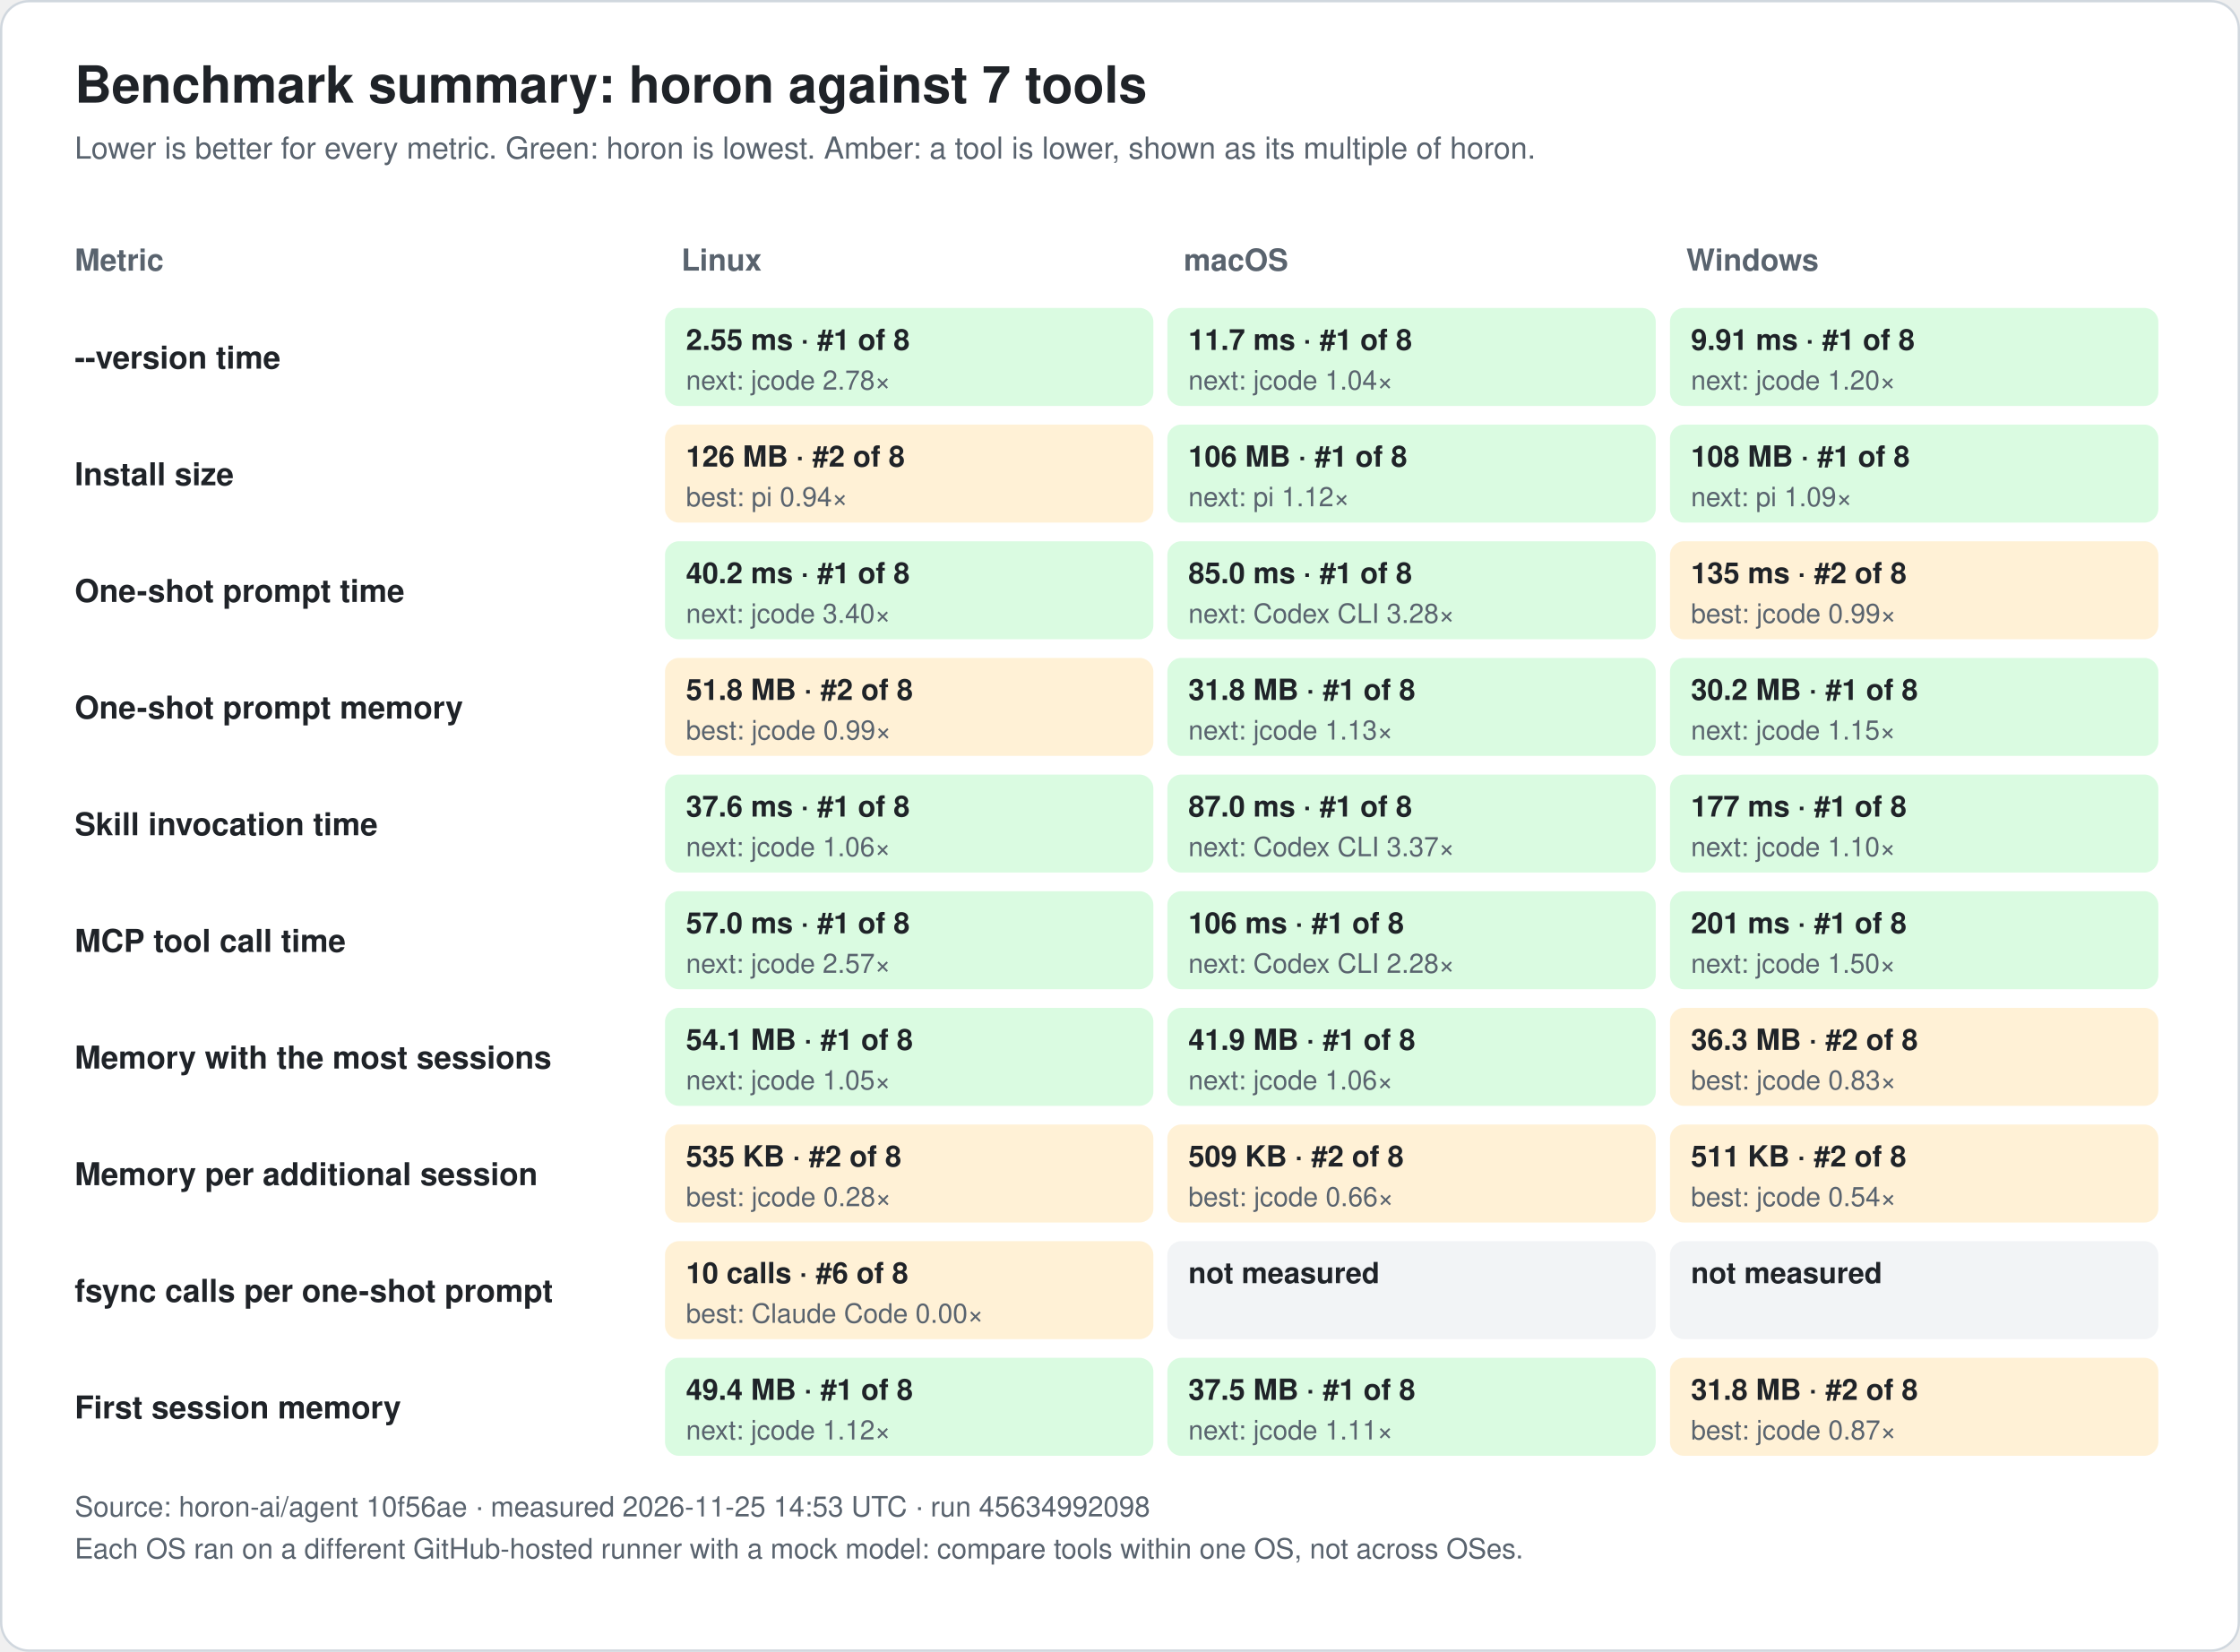
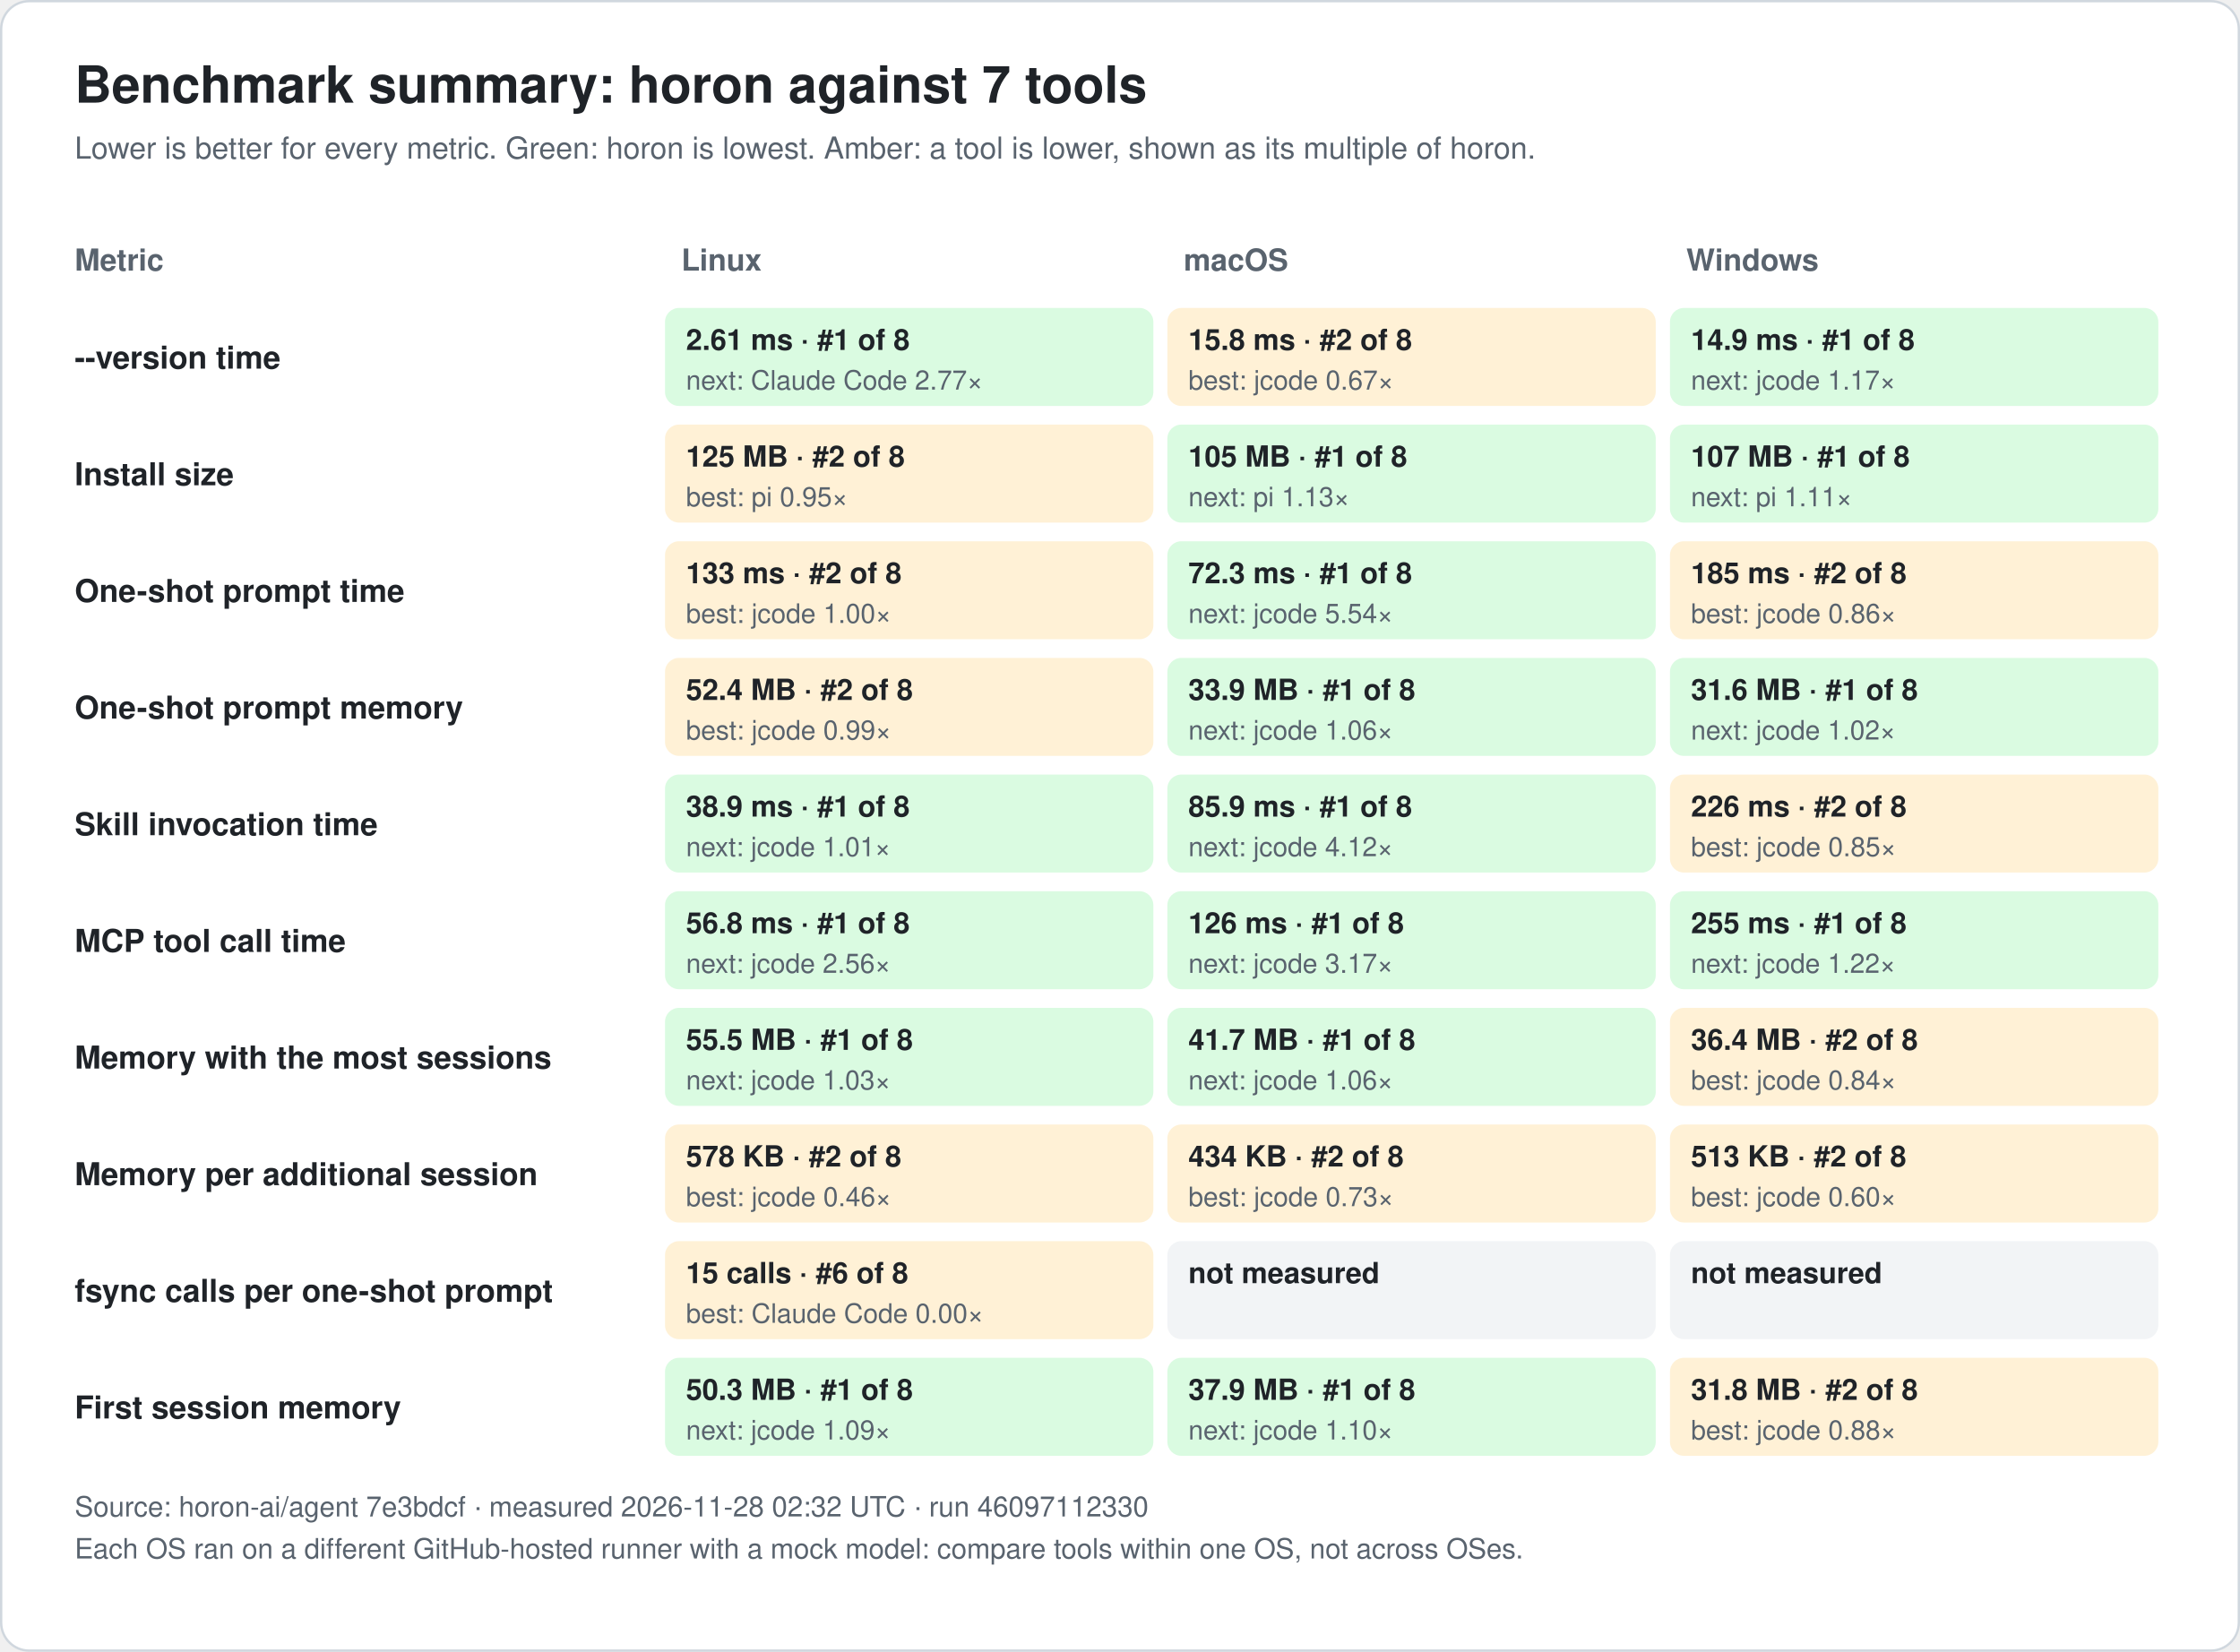
<svg xmlns="http://www.w3.org/2000/svg" width="960" height="708" viewBox="0 0 960 708" font-family="-apple-system, BlinkMacSystemFont, 'Segoe UI', 'Noto Sans KR', 'Apple SD Gothic Neo', Helvetica, Arial, sans-serif" role="img">
  <rect x="0.5" y="0.5" width="959" height="707" rx="12" fill="#ffffff" stroke="#d0d7de" />
  <text x="32.0" y="44.0" font-size="22" fill="#1f2328" text-anchor="start" font-weight="bold">Benchmark summary: horon against 7 tools</text>
  <text x="32.0" y="68.0" font-size="13" fill="#59636e" text-anchor="start" font-weight="normal">Lower is better for every metric. Green: horon is lowest. Amber: a tool is lower, shown as its multiple of horon.</text>
  <text x="32.0" y="116.0" font-size="13" fill="#59636e" text-anchor="start" font-weight="bold">Metric</text>
  <text x="292.0" y="116.0" font-size="13" fill="#59636e" text-anchor="start" font-weight="bold">Linux</text>
  <text x="507.3" y="116.0" font-size="13" fill="#59636e" text-anchor="start" font-weight="bold">macOS</text>
  <text x="722.7" y="116.0" font-size="13" fill="#59636e" text-anchor="start" font-weight="bold">Windows</text>
  <text x="32.0" y="158.0" font-size="13.5" fill="#1f2328" text-anchor="start" font-weight="bold">--version time</text>
  <rect x="285.0" y="132.0" width="209.3" height="42" rx="6" fill="#dafbe1" />
-   <text x="294.0" y="150.0" font-size="12.5" fill="#1f2328" text-anchor="start" font-weight="bold">2.55 ms · #1 of 8</text>
-   <text x="294.0" y="167.0" font-size="11.5" fill="#59636e" text-anchor="start" font-weight="normal">next: jcode 2.78×</text>
-   <rect x="500.3" y="132.0" width="209.3" height="42" rx="6" fill="#dafbe1" />
-   <text x="509.3" y="150.0" font-size="12.5" fill="#1f2328" text-anchor="start" font-weight="bold">11.7 ms · #1 of 8</text>
-   <text x="509.3" y="167.0" font-size="11.5" fill="#59636e" text-anchor="start" font-weight="normal">next: jcode 1.04×</text>
+   <text x="294.0" y="150.0" font-size="12.5" fill="#1f2328" text-anchor="start" font-weight="bold">2.61 ms · #1 of 8</text>
+   <text x="294.0" y="167.0" font-size="11.5" fill="#59636e" text-anchor="start" font-weight="normal">next: Claude Code 2.77×</text>
+   <rect x="500.3" y="132.0" width="209.3" height="42" rx="6" fill="#fff1d6" />
+   <text x="509.3" y="150.0" font-size="12.5" fill="#1f2328" text-anchor="start" font-weight="bold">15.8 ms · #2 of 8</text>
+   <text x="509.3" y="167.0" font-size="11.5" fill="#59636e" text-anchor="start" font-weight="normal">best: jcode 0.67×</text>
  <rect x="715.7" y="132.0" width="209.3" height="42" rx="6" fill="#dafbe1" />
-   <text x="724.7" y="150.0" font-size="12.5" fill="#1f2328" text-anchor="start" font-weight="bold">9.91 ms · #1 of 8</text>
-   <text x="724.7" y="167.0" font-size="11.5" fill="#59636e" text-anchor="start" font-weight="normal">next: jcode 1.20×</text>
+   <text x="724.7" y="150.0" font-size="12.5" fill="#1f2328" text-anchor="start" font-weight="bold">14.9 ms · #1 of 8</text>
+   <text x="724.7" y="167.0" font-size="11.5" fill="#59636e" text-anchor="start" font-weight="normal">next: jcode 1.17×</text>
  <text x="32.0" y="208.0" font-size="13.5" fill="#1f2328" text-anchor="start" font-weight="bold">Install size</text>
  <rect x="285.0" y="182.0" width="209.3" height="42" rx="6" fill="#fff1d6" />
-   <text x="294.0" y="200.0" font-size="12.5" fill="#1f2328" text-anchor="start" font-weight="bold">126 MB · #2 of 8</text>
-   <text x="294.0" y="217.0" font-size="11.5" fill="#59636e" text-anchor="start" font-weight="normal">best: pi 0.94×</text>
+   <text x="294.0" y="200.0" font-size="12.5" fill="#1f2328" text-anchor="start" font-weight="bold">125 MB · #2 of 8</text>
+   <text x="294.0" y="217.0" font-size="11.5" fill="#59636e" text-anchor="start" font-weight="normal">best: pi 0.95×</text>
  <rect x="500.3" y="182.0" width="209.3" height="42" rx="6" fill="#dafbe1" />
-   <text x="509.3" y="200.0" font-size="12.5" fill="#1f2328" text-anchor="start" font-weight="bold">106 MB · #1 of 8</text>
-   <text x="509.3" y="217.0" font-size="11.5" fill="#59636e" text-anchor="start" font-weight="normal">next: pi 1.12×</text>
+   <text x="509.3" y="200.0" font-size="12.5" fill="#1f2328" text-anchor="start" font-weight="bold">105 MB · #1 of 8</text>
+   <text x="509.3" y="217.0" font-size="11.5" fill="#59636e" text-anchor="start" font-weight="normal">next: pi 1.13×</text>
  <rect x="715.7" y="182.0" width="209.3" height="42" rx="6" fill="#dafbe1" />
-   <text x="724.7" y="200.0" font-size="12.5" fill="#1f2328" text-anchor="start" font-weight="bold">108 MB · #1 of 8</text>
-   <text x="724.7" y="217.0" font-size="11.5" fill="#59636e" text-anchor="start" font-weight="normal">next: pi 1.09×</text>
+   <text x="724.7" y="200.0" font-size="12.5" fill="#1f2328" text-anchor="start" font-weight="bold">107 MB · #1 of 8</text>
+   <text x="724.7" y="217.0" font-size="11.5" fill="#59636e" text-anchor="start" font-weight="normal">next: pi 1.11×</text>
  <text x="32.0" y="258.0" font-size="13.5" fill="#1f2328" text-anchor="start" font-weight="bold">One-shot prompt time</text>
-   <rect x="285.0" y="232.0" width="209.3" height="42" rx="6" fill="#dafbe1" />
-   <text x="294.0" y="250.0" font-size="12.5" fill="#1f2328" text-anchor="start" font-weight="bold">40.2 ms · #1 of 8</text>
-   <text x="294.0" y="267.0" font-size="11.5" fill="#59636e" text-anchor="start" font-weight="normal">next: jcode 3.40×</text>
+   <rect x="285.0" y="232.0" width="209.3" height="42" rx="6" fill="#fff1d6" />
+   <text x="294.0" y="250.0" font-size="12.5" fill="#1f2328" text-anchor="start" font-weight="bold">133 ms · #2 of 8</text>
+   <text x="294.0" y="267.0" font-size="11.5" fill="#59636e" text-anchor="start" font-weight="normal">best: jcode 1.00×</text>
  <rect x="500.3" y="232.0" width="209.3" height="42" rx="6" fill="#dafbe1" />
-   <text x="509.3" y="250.0" font-size="12.5" fill="#1f2328" text-anchor="start" font-weight="bold">85.0 ms · #1 of 8</text>
-   <text x="509.3" y="267.0" font-size="11.5" fill="#59636e" text-anchor="start" font-weight="normal">next: Codex CLI 3.28×</text>
+   <text x="509.3" y="250.0" font-size="12.5" fill="#1f2328" text-anchor="start" font-weight="bold">72.3 ms · #1 of 8</text>
+   <text x="509.3" y="267.0" font-size="11.5" fill="#59636e" text-anchor="start" font-weight="normal">next: jcode 5.54×</text>
  <rect x="715.7" y="232.0" width="209.3" height="42" rx="6" fill="#fff1d6" />
-   <text x="724.7" y="250.0" font-size="12.5" fill="#1f2328" text-anchor="start" font-weight="bold">135 ms · #2 of 8</text>
-   <text x="724.7" y="267.0" font-size="11.5" fill="#59636e" text-anchor="start" font-weight="normal">best: jcode 0.99×</text>
+   <text x="724.7" y="250.0" font-size="12.5" fill="#1f2328" text-anchor="start" font-weight="bold">185 ms · #2 of 8</text>
+   <text x="724.7" y="267.0" font-size="11.5" fill="#59636e" text-anchor="start" font-weight="normal">best: jcode 0.86×</text>
  <text x="32.0" y="308.0" font-size="13.5" fill="#1f2328" text-anchor="start" font-weight="bold">One-shot prompt memory</text>
  <rect x="285.0" y="282.0" width="209.3" height="42" rx="6" fill="#fff1d6" />
-   <text x="294.0" y="300.0" font-size="12.5" fill="#1f2328" text-anchor="start" font-weight="bold">51.8 MB · #2 of 8</text>
+   <text x="294.0" y="300.0" font-size="12.5" fill="#1f2328" text-anchor="start" font-weight="bold">52.4 MB · #2 of 8</text>
  <text x="294.0" y="317.0" font-size="11.5" fill="#59636e" text-anchor="start" font-weight="normal">best: jcode 0.99×</text>
  <rect x="500.3" y="282.0" width="209.3" height="42" rx="6" fill="#dafbe1" />
-   <text x="509.3" y="300.0" font-size="12.5" fill="#1f2328" text-anchor="start" font-weight="bold">31.8 MB · #1 of 8</text>
-   <text x="509.3" y="317.0" font-size="11.5" fill="#59636e" text-anchor="start" font-weight="normal">next: jcode 1.13×</text>
+   <text x="509.3" y="300.0" font-size="12.5" fill="#1f2328" text-anchor="start" font-weight="bold">33.9 MB · #1 of 8</text>
+   <text x="509.3" y="317.0" font-size="11.5" fill="#59636e" text-anchor="start" font-weight="normal">next: jcode 1.06×</text>
  <rect x="715.7" y="282.0" width="209.3" height="42" rx="6" fill="#dafbe1" />
-   <text x="724.7" y="300.0" font-size="12.5" fill="#1f2328" text-anchor="start" font-weight="bold">30.2 MB · #1 of 8</text>
-   <text x="724.7" y="317.0" font-size="11.5" fill="#59636e" text-anchor="start" font-weight="normal">next: jcode 1.15×</text>
+   <text x="724.7" y="300.0" font-size="12.5" fill="#1f2328" text-anchor="start" font-weight="bold">31.6 MB · #1 of 8</text>
+   <text x="724.7" y="317.0" font-size="11.5" fill="#59636e" text-anchor="start" font-weight="normal">next: jcode 1.02×</text>
  <text x="32.0" y="358.0" font-size="13.5" fill="#1f2328" text-anchor="start" font-weight="bold">Skill invocation time</text>
  <rect x="285.0" y="332.0" width="209.3" height="42" rx="6" fill="#dafbe1" />
-   <text x="294.0" y="350.0" font-size="12.5" fill="#1f2328" text-anchor="start" font-weight="bold">37.6 ms · #1 of 8</text>
-   <text x="294.0" y="367.0" font-size="11.5" fill="#59636e" text-anchor="start" font-weight="normal">next: jcode 1.06×</text>
+   <text x="294.0" y="350.0" font-size="12.5" fill="#1f2328" text-anchor="start" font-weight="bold">38.9 ms · #1 of 8</text>
+   <text x="294.0" y="367.0" font-size="11.5" fill="#59636e" text-anchor="start" font-weight="normal">next: jcode 1.01×</text>
  <rect x="500.3" y="332.0" width="209.3" height="42" rx="6" fill="#dafbe1" />
-   <text x="509.3" y="350.0" font-size="12.5" fill="#1f2328" text-anchor="start" font-weight="bold">87.0 ms · #1 of 8</text>
-   <text x="509.3" y="367.0" font-size="11.5" fill="#59636e" text-anchor="start" font-weight="normal">next: Codex CLI 3.37×</text>
-   <rect x="715.7" y="332.0" width="209.3" height="42" rx="6" fill="#dafbe1" />
-   <text x="724.7" y="350.0" font-size="12.5" fill="#1f2328" text-anchor="start" font-weight="bold">177 ms · #1 of 8</text>
-   <text x="724.7" y="367.0" font-size="11.5" fill="#59636e" text-anchor="start" font-weight="normal">next: jcode 1.10×</text>
+   <text x="509.3" y="350.0" font-size="12.5" fill="#1f2328" text-anchor="start" font-weight="bold">85.9 ms · #1 of 8</text>
+   <text x="509.3" y="367.0" font-size="11.5" fill="#59636e" text-anchor="start" font-weight="normal">next: jcode 4.12×</text>
+   <rect x="715.7" y="332.0" width="209.3" height="42" rx="6" fill="#fff1d6" />
+   <text x="724.7" y="350.0" font-size="12.5" fill="#1f2328" text-anchor="start" font-weight="bold">226 ms · #2 of 8</text>
+   <text x="724.7" y="367.0" font-size="11.5" fill="#59636e" text-anchor="start" font-weight="normal">best: jcode 0.85×</text>
  <text x="32.0" y="408.0" font-size="13.5" fill="#1f2328" text-anchor="start" font-weight="bold">MCP tool call time</text>
  <rect x="285.0" y="382.0" width="209.3" height="42" rx="6" fill="#dafbe1" />
-   <text x="294.0" y="400.0" font-size="12.5" fill="#1f2328" text-anchor="start" font-weight="bold">57.0 ms · #1 of 8</text>
-   <text x="294.0" y="417.0" font-size="11.5" fill="#59636e" text-anchor="start" font-weight="normal">next: jcode 2.57×</text>
+   <text x="294.0" y="400.0" font-size="12.5" fill="#1f2328" text-anchor="start" font-weight="bold">56.8 ms · #1 of 8</text>
+   <text x="294.0" y="417.0" font-size="11.5" fill="#59636e" text-anchor="start" font-weight="normal">next: jcode 2.56×</text>
  <rect x="500.3" y="382.0" width="209.3" height="42" rx="6" fill="#dafbe1" />
-   <text x="509.3" y="400.0" font-size="12.5" fill="#1f2328" text-anchor="start" font-weight="bold">106 ms · #1 of 8</text>
-   <text x="509.3" y="417.0" font-size="11.5" fill="#59636e" text-anchor="start" font-weight="normal">next: Codex CLI 2.28×</text>
+   <text x="509.3" y="400.0" font-size="12.5" fill="#1f2328" text-anchor="start" font-weight="bold">126 ms · #1 of 8</text>
+   <text x="509.3" y="417.0" font-size="11.5" fill="#59636e" text-anchor="start" font-weight="normal">next: jcode 3.17×</text>
  <rect x="715.7" y="382.0" width="209.3" height="42" rx="6" fill="#dafbe1" />
-   <text x="724.7" y="400.0" font-size="12.5" fill="#1f2328" text-anchor="start" font-weight="bold">201 ms · #1 of 8</text>
-   <text x="724.7" y="417.0" font-size="11.5" fill="#59636e" text-anchor="start" font-weight="normal">next: jcode 1.50×</text>
+   <text x="724.7" y="400.0" font-size="12.5" fill="#1f2328" text-anchor="start" font-weight="bold">255 ms · #1 of 8</text>
+   <text x="724.7" y="417.0" font-size="11.5" fill="#59636e" text-anchor="start" font-weight="normal">next: jcode 1.22×</text>
  <text x="32.0" y="458.0" font-size="13.5" fill="#1f2328" text-anchor="start" font-weight="bold">Memory with the most sessions</text>
  <rect x="285.0" y="432.0" width="209.3" height="42" rx="6" fill="#dafbe1" />
-   <text x="294.0" y="450.0" font-size="12.5" fill="#1f2328" text-anchor="start" font-weight="bold">54.1 MB · #1 of 8</text>
-   <text x="294.0" y="467.0" font-size="11.5" fill="#59636e" text-anchor="start" font-weight="normal">next: jcode 1.05×</text>
+   <text x="294.0" y="450.0" font-size="12.5" fill="#1f2328" text-anchor="start" font-weight="bold">55.5 MB · #1 of 8</text>
+   <text x="294.0" y="467.0" font-size="11.5" fill="#59636e" text-anchor="start" font-weight="normal">next: jcode 1.03×</text>
  <rect x="500.3" y="432.0" width="209.3" height="42" rx="6" fill="#dafbe1" />
-   <text x="509.3" y="450.0" font-size="12.5" fill="#1f2328" text-anchor="start" font-weight="bold">41.9 MB · #1 of 8</text>
+   <text x="509.3" y="450.0" font-size="12.5" fill="#1f2328" text-anchor="start" font-weight="bold">41.7 MB · #1 of 8</text>
  <text x="509.3" y="467.0" font-size="11.5" fill="#59636e" text-anchor="start" font-weight="normal">next: jcode 1.06×</text>
  <rect x="715.7" y="432.0" width="209.3" height="42" rx="6" fill="#fff1d6" />
-   <text x="724.7" y="450.0" font-size="12.5" fill="#1f2328" text-anchor="start" font-weight="bold">36.3 MB · #2 of 8</text>
-   <text x="724.7" y="467.0" font-size="11.5" fill="#59636e" text-anchor="start" font-weight="normal">best: jcode 0.83×</text>
+   <text x="724.7" y="450.0" font-size="12.5" fill="#1f2328" text-anchor="start" font-weight="bold">36.4 MB · #2 of 8</text>
+   <text x="724.7" y="467.0" font-size="11.5" fill="#59636e" text-anchor="start" font-weight="normal">best: jcode 0.84×</text>
  <text x="32.0" y="508.0" font-size="13.5" fill="#1f2328" text-anchor="start" font-weight="bold">Memory per additional session</text>
  <rect x="285.0" y="482.0" width="209.3" height="42" rx="6" fill="#fff1d6" />
-   <text x="294.0" y="500.0" font-size="12.5" fill="#1f2328" text-anchor="start" font-weight="bold">535 KB · #2 of 8</text>
-   <text x="294.0" y="517.0" font-size="11.5" fill="#59636e" text-anchor="start" font-weight="normal">best: jcode 0.28×</text>
+   <text x="294.0" y="500.0" font-size="12.5" fill="#1f2328" text-anchor="start" font-weight="bold">578 KB · #2 of 8</text>
+   <text x="294.0" y="517.0" font-size="11.5" fill="#59636e" text-anchor="start" font-weight="normal">best: jcode 0.46×</text>
  <rect x="500.3" y="482.0" width="209.3" height="42" rx="6" fill="#fff1d6" />
-   <text x="509.3" y="500.0" font-size="12.5" fill="#1f2328" text-anchor="start" font-weight="bold">509 KB · #2 of 8</text>
-   <text x="509.3" y="517.0" font-size="11.5" fill="#59636e" text-anchor="start" font-weight="normal">best: jcode 0.66×</text>
+   <text x="509.3" y="500.0" font-size="12.5" fill="#1f2328" text-anchor="start" font-weight="bold">434 KB · #2 of 8</text>
+   <text x="509.3" y="517.0" font-size="11.5" fill="#59636e" text-anchor="start" font-weight="normal">best: jcode 0.73×</text>
  <rect x="715.7" y="482.0" width="209.3" height="42" rx="6" fill="#fff1d6" />
-   <text x="724.7" y="500.0" font-size="12.5" fill="#1f2328" text-anchor="start" font-weight="bold">511 KB · #2 of 8</text>
-   <text x="724.7" y="517.0" font-size="11.5" fill="#59636e" text-anchor="start" font-weight="normal">best: jcode 0.54×</text>
+   <text x="724.7" y="500.0" font-size="12.5" fill="#1f2328" text-anchor="start" font-weight="bold">513 KB · #2 of 8</text>
+   <text x="724.7" y="517.0" font-size="11.5" fill="#59636e" text-anchor="start" font-weight="normal">best: jcode 0.60×</text>
  <text x="32.0" y="558.0" font-size="13.5" fill="#1f2328" text-anchor="start" font-weight="bold">fsync calls per one-shot prompt</text>
  <rect x="285.0" y="532.0" width="209.3" height="42" rx="6" fill="#fff1d6" />
-   <text x="294.0" y="550.0" font-size="12.5" fill="#1f2328" text-anchor="start" font-weight="bold">10 calls · #6 of 8</text>
+   <text x="294.0" y="550.0" font-size="12.5" fill="#1f2328" text-anchor="start" font-weight="bold">15 calls · #6 of 8</text>
  <text x="294.0" y="567.0" font-size="11.5" fill="#59636e" text-anchor="start" font-weight="normal">best: Claude Code 0.00×</text>
  <rect x="500.3" y="532.0" width="209.3" height="42" rx="6" fill="#f2f4f6" />
  <text x="509.3" y="550.0" font-size="12.5" fill="#1f2328" text-anchor="start" font-weight="bold">not measured</text>
  <rect x="715.7" y="532.0" width="209.3" height="42" rx="6" fill="#f2f4f6" />
  <text x="724.7" y="550.0" font-size="12.5" fill="#1f2328" text-anchor="start" font-weight="bold">not measured</text>
  <text x="32.0" y="608.0" font-size="13.5" fill="#1f2328" text-anchor="start" font-weight="bold">First session memory</text>
  <rect x="285.0" y="582.0" width="209.3" height="42" rx="6" fill="#dafbe1" />
-   <text x="294.0" y="600.0" font-size="12.5" fill="#1f2328" text-anchor="start" font-weight="bold">49.4 MB · #1 of 8</text>
-   <text x="294.0" y="617.0" font-size="11.5" fill="#59636e" text-anchor="start" font-weight="normal">next: jcode 1.12×</text>
+   <text x="294.0" y="600.0" font-size="12.5" fill="#1f2328" text-anchor="start" font-weight="bold">50.3 MB · #1 of 8</text>
+   <text x="294.0" y="617.0" font-size="11.5" fill="#59636e" text-anchor="start" font-weight="normal">next: jcode 1.09×</text>
  <rect x="500.3" y="582.0" width="209.3" height="42" rx="6" fill="#dafbe1" />
-   <text x="509.3" y="600.0" font-size="12.5" fill="#1f2328" text-anchor="start" font-weight="bold">37.5 MB · #1 of 8</text>
-   <text x="509.3" y="617.0" font-size="11.5" fill="#59636e" text-anchor="start" font-weight="normal">next: jcode 1.11×</text>
+   <text x="509.3" y="600.0" font-size="12.5" fill="#1f2328" text-anchor="start" font-weight="bold">37.9 MB · #1 of 8</text>
+   <text x="509.3" y="617.0" font-size="11.5" fill="#59636e" text-anchor="start" font-weight="normal">next: jcode 1.10×</text>
  <rect x="715.7" y="582.0" width="209.3" height="42" rx="6" fill="#fff1d6" />
  <text x="724.7" y="600.0" font-size="12.5" fill="#1f2328" text-anchor="start" font-weight="bold">31.8 MB · #2 of 8</text>
-   <text x="724.7" y="617.0" font-size="11.5" fill="#59636e" text-anchor="start" font-weight="normal">best: jcode 0.87×</text>
-   <text x="32.0" y="650.0" font-size="12" fill="#59636e" text-anchor="start" font-weight="normal">Source: horon-ai/agent 10f56ae · measured 2026-11-25 14:53 UTC · run 45634992098</text>
+   <text x="724.7" y="617.0" font-size="11.5" fill="#59636e" text-anchor="start" font-weight="normal">best: jcode 0.88×</text>
+   <text x="32.0" y="650.0" font-size="12" fill="#59636e" text-anchor="start" font-weight="normal">Source: horon-ai/agent 7e3bdcf · measured 2026-11-28 02:32 UTC · run 46097112330</text>
  <text x="32.0" y="668.0" font-size="12" fill="#59636e" text-anchor="start" font-weight="normal">Each OS ran on a different GitHub-hosted runner with a mock model: compare tools within one OS, not across OSes.</text>
</svg>
